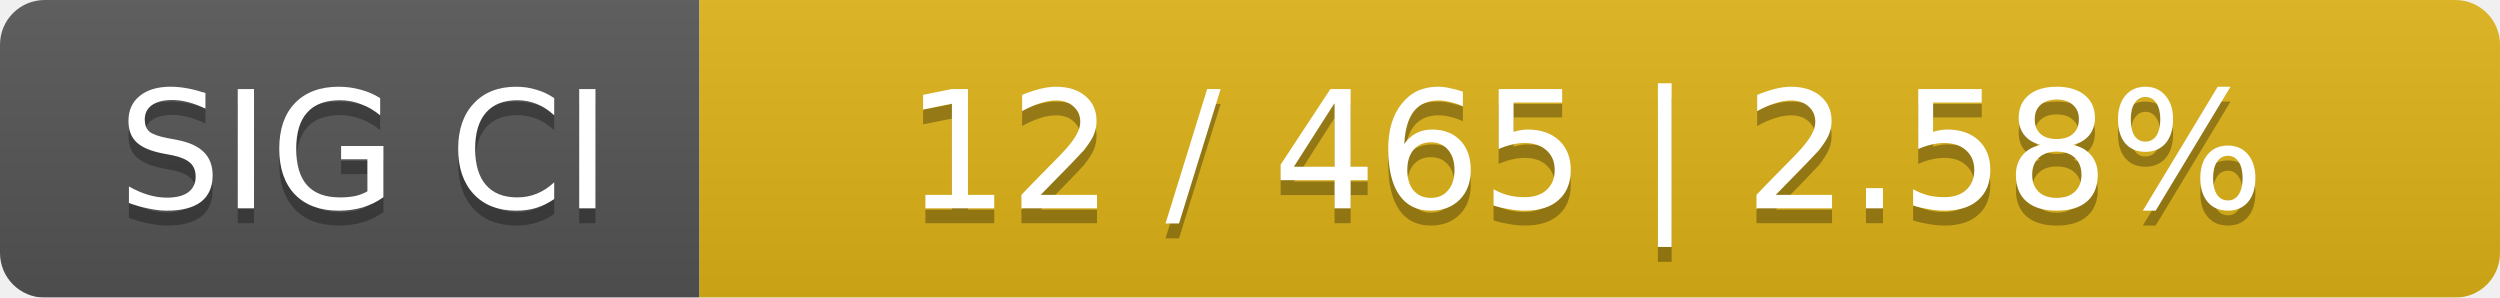
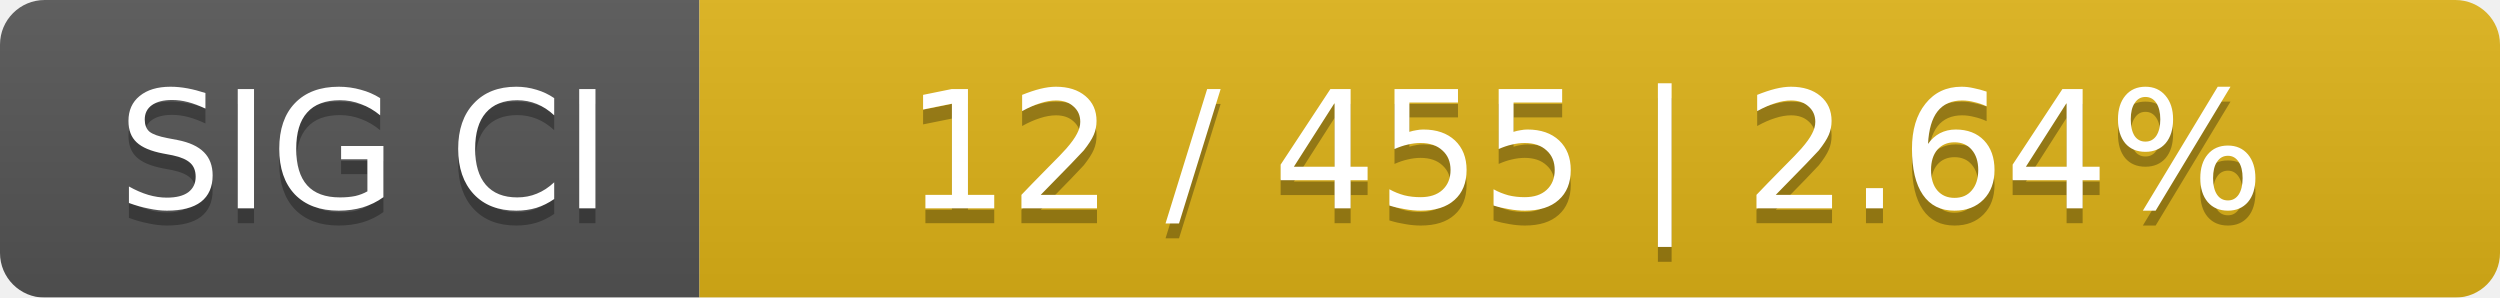
<svg xmlns="http://www.w3.org/2000/svg" width="168" height="20">
  <linearGradient id="smooth" x2="0" y2="100%">
    <stop offset="0" stop-color="#bbb" stop-opacity=".1" />
    <stop offset="1" stop-opacity=".1" />
  </linearGradient>
  <mask id="round">
    <rect width="168" height="20" rx="3" fill="#fff" />
  </mask>
  <g mask="url(#round)">
    <rect width="47" height="20" fill="#555" />
    <rect x="47" width="121" height="20" fill="#dfb317" />
    <rect width="168" height="20" fill="url(#smooth)" />
  </g>
  <g fill="#fff" text-anchor="middle" font-family="DejaVu Sans,Verdana,Geneva,sans-serif" font-size="11">
    <text x="24.5" y="15" fill="#010101" fill-opacity=".3">SIG CI</text>
    <text x="24.5" y="14">SIG CI</text>
-     <text x="106.5" y="15" fill="#010101" fill-opacity=".3">12 / 465    |    2.58%</text>
-     <text x="106.5" y="14">12 / 465    |    2.58%</text>
+     <text x="106.5" y="15" fill="#010101" fill-opacity=".3">12 / 455    |    2.64%</text>
+     <text x="106.5" y="14">12 / 455    |    2.64%</text>
  </g>
</svg>
